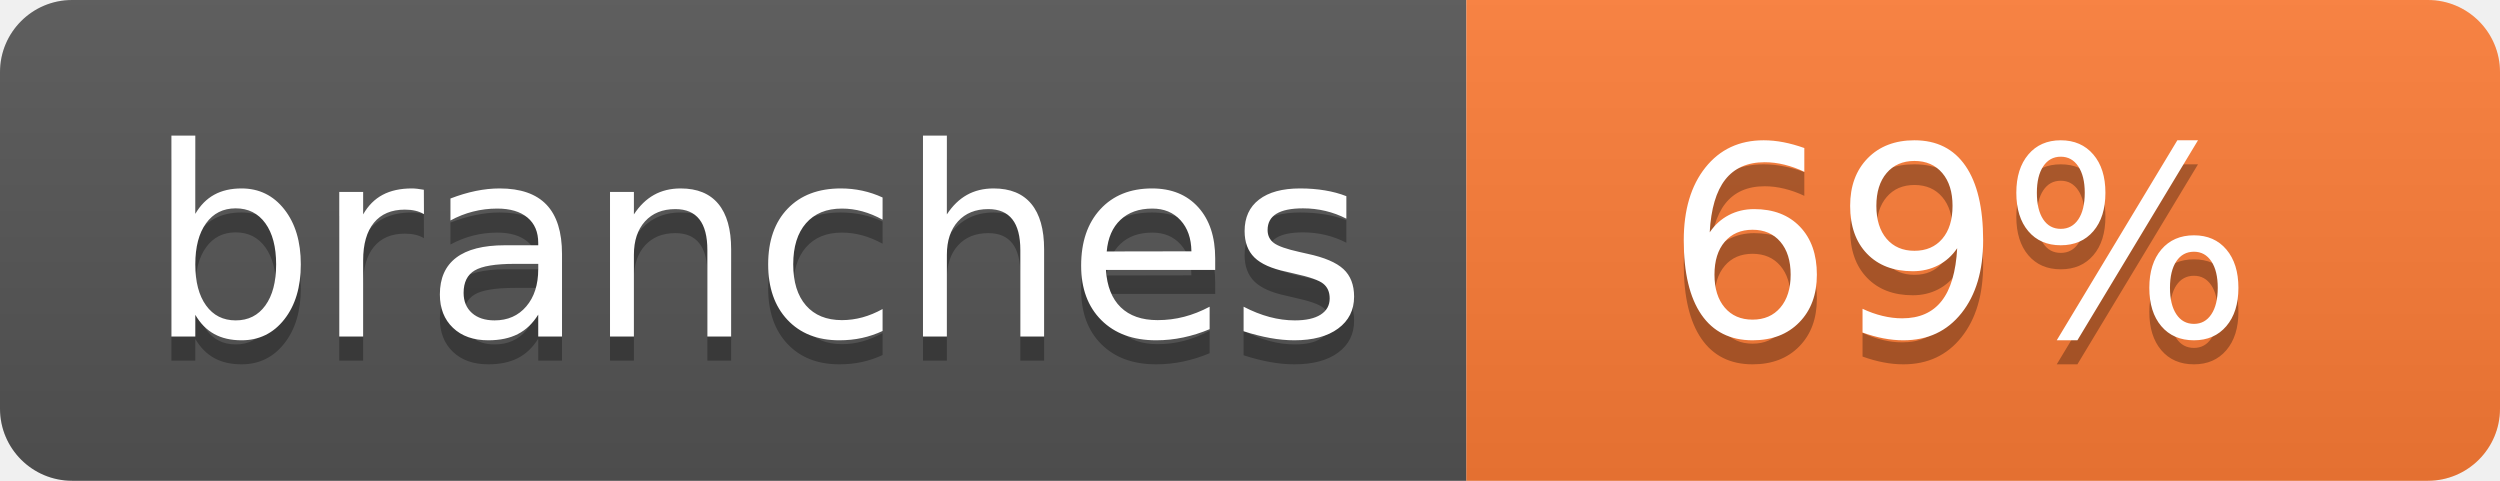
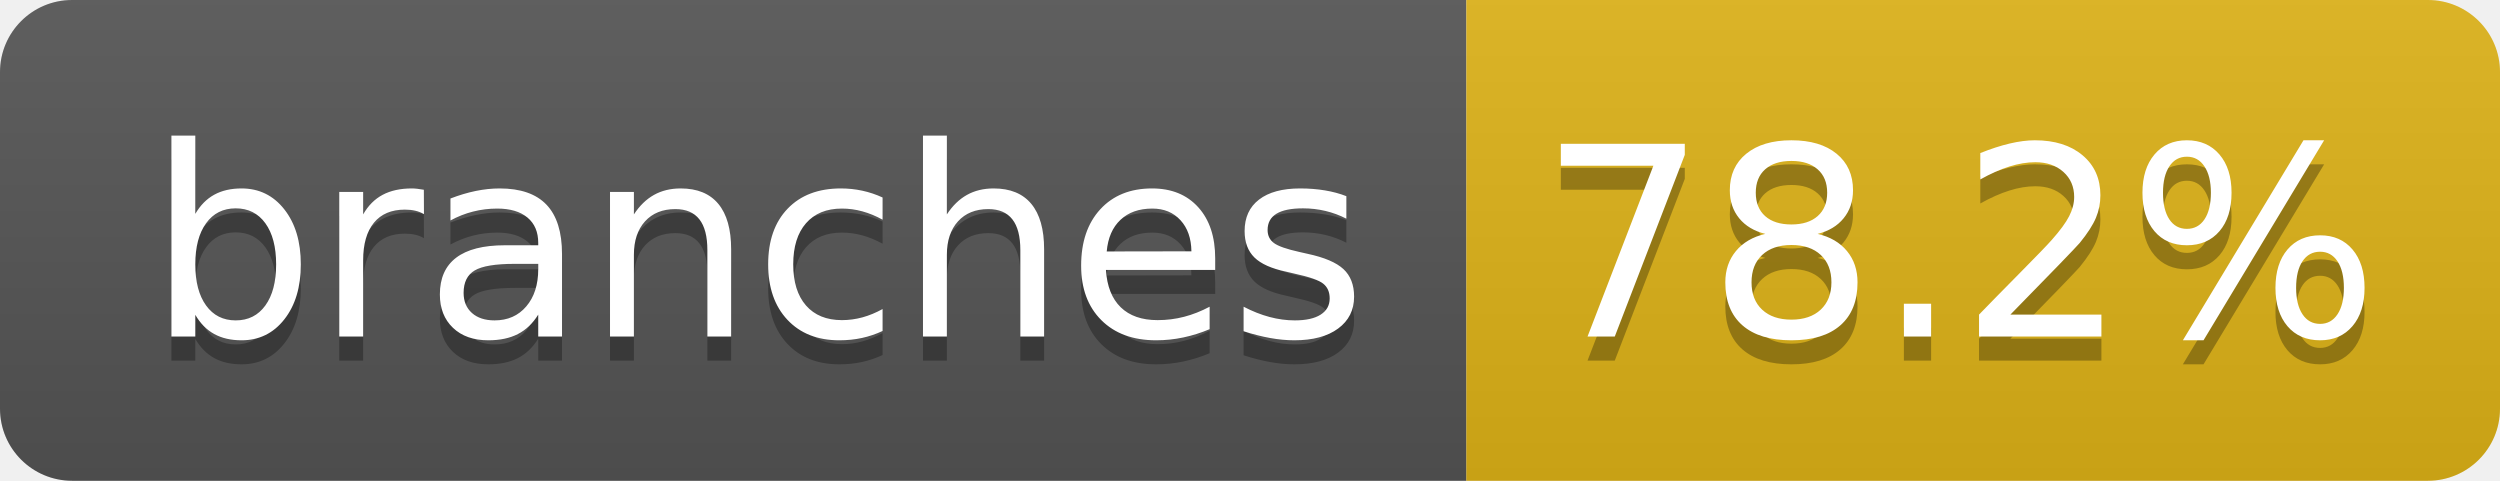
- <svg xmlns="http://www.w3.org/2000/svg" width="104" height="20" role="img" aria-label="branches: 69%">
+ <svg xmlns="http://www.w3.org/2000/svg" width="104" height="20" role="img" aria-label="branches: 78.2%">
  <linearGradient id="s" x2="0" y2="100%">
    <stop offset="0" stop-color="#bbb" stop-opacity=".1" />
    <stop offset="1" stop-opacity=".1" />
  </linearGradient>
  <clipPath id="r">
    <rect width="104" height="20" rx="3" fill="#fff" />
  </clipPath>
  <g clip-path="url(#r)">
    <rect width="61" height="20" fill="#555" />
-     <rect x="61" width="43" height="20" fill="#fe7d37" />
+     <rect x="61" width="43" height="20" fill="#dfb317" />
    <rect width="104" height="20" fill="url(#s)" />
  </g>
  <g fill="#fff" text-anchor="middle" font-family="Verdana,Geneva,DejaVu Sans,sans-serif" text-rendering="geometricPrecision" font-size="110">
    <text aria-hidden="true" x="315" y="150" fill="#010101" fill-opacity=".3" transform="scale(.1)" textLength="510">branches</text>
    <text x="315" y="140" transform="scale(.1)" fill="#fff" textLength="510">branches</text>
-     <text aria-hidden="true" x="815" y="150" fill="#010101" fill-opacity=".3" transform="scale(.1)" textLength="250">69%</text>
-     <text x="815" y="140" transform="scale(.1)" fill="#fff" textLength="250">69%</text>
+     <text aria-hidden="true" x="815" y="150" fill="#010101" fill-opacity=".3" transform="scale(.1)" textLength="330">78.2%</text>
+     <text x="815" y="140" transform="scale(.1)" fill="#fff" textLength="330">78.2%</text>
  </g>
</svg>
